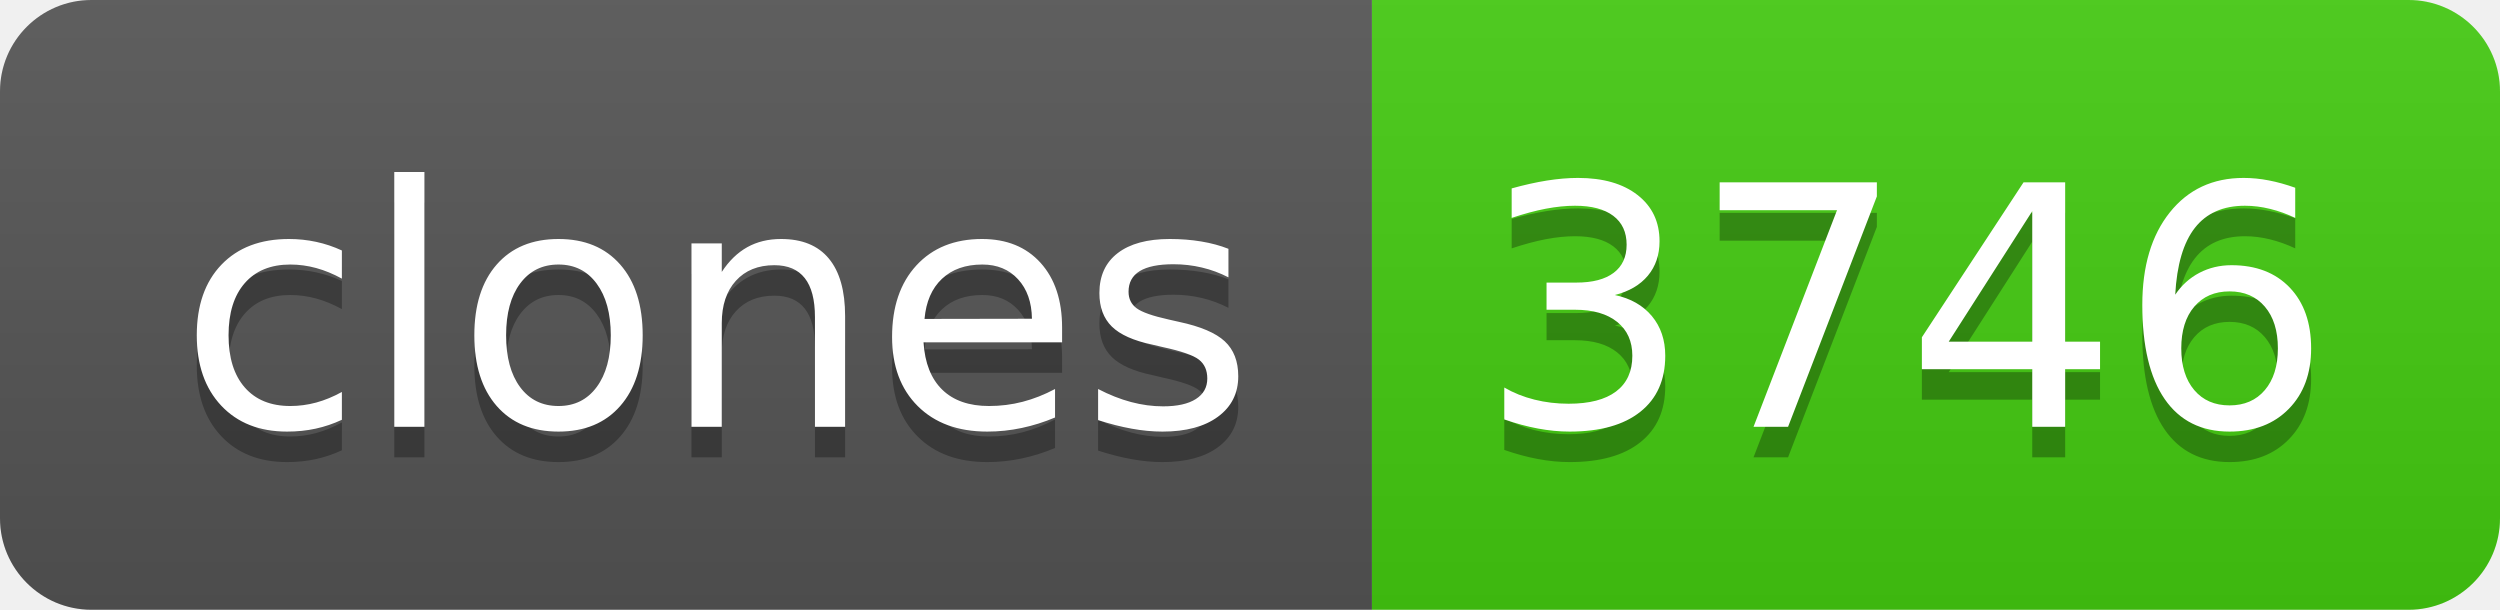
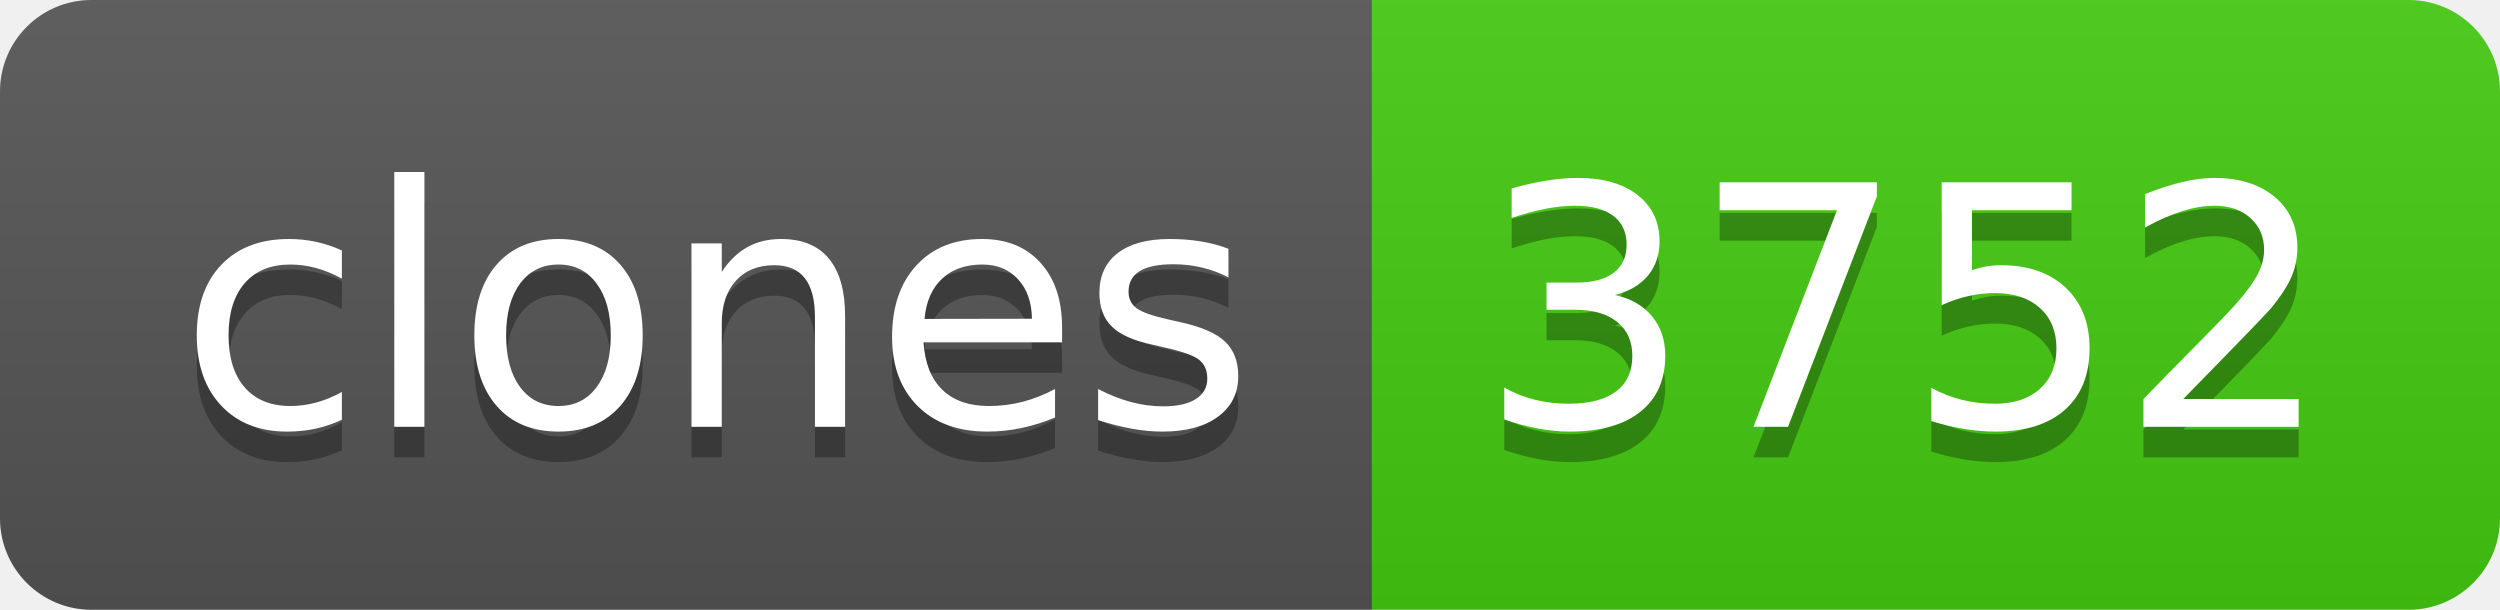
- <svg xmlns="http://www.w3.org/2000/svg" width="82" height="20" role="img" aria-label="clones: 3746">
+ <svg xmlns="http://www.w3.org/2000/svg" width="82" height="20" role="img" aria-label="clones: 3752">
  <linearGradient id="s" x2="0" y2="100%">
    <stop offset="0" stop-color="#bbb" stop-opacity=".1" />
    <stop offset="1" stop-opacity=".1" />
  </linearGradient>
  <clipPath id="r">
    <rect width="82" height="20" rx="3" fill="#fff" />
  </clipPath>
  <g clip-path="url(#r)">
    <rect width="45" height="20" fill="#555" />
    <rect x="45" width="37" height="20" fill="#4c1" />
    <rect width="82" height="20" fill="url(#s)" />
  </g>
  <g fill="#fff" text-anchor="middle" font-family="Verdana,Geneva,DejaVu Sans,sans-serif" text-rendering="geometricPrecision" font-size="110">
    <text aria-hidden="true" x="235" y="150" fill="#010101" fill-opacity=".3" transform="scale(.1)" textLength="350">clones</text>
    <text x="235" y="140" transform="scale(.1)" fill="#fff" textLength="350">clones</text>
-     <text aria-hidden="true" x="625" y="150" fill="#010101" fill-opacity=".3" transform="scale(.1)" textLength="270">3746</text>
-     <text x="625" y="140" transform="scale(.1)" fill="#fff" textLength="270">3746</text>
+     <text aria-hidden="true" x="625" y="150" fill="#010101" fill-opacity=".3" transform="scale(.1)" textLength="270">3752</text>
+     <text x="625" y="140" transform="scale(.1)" fill="#fff" textLength="270">3752</text>
  </g>
</svg>
